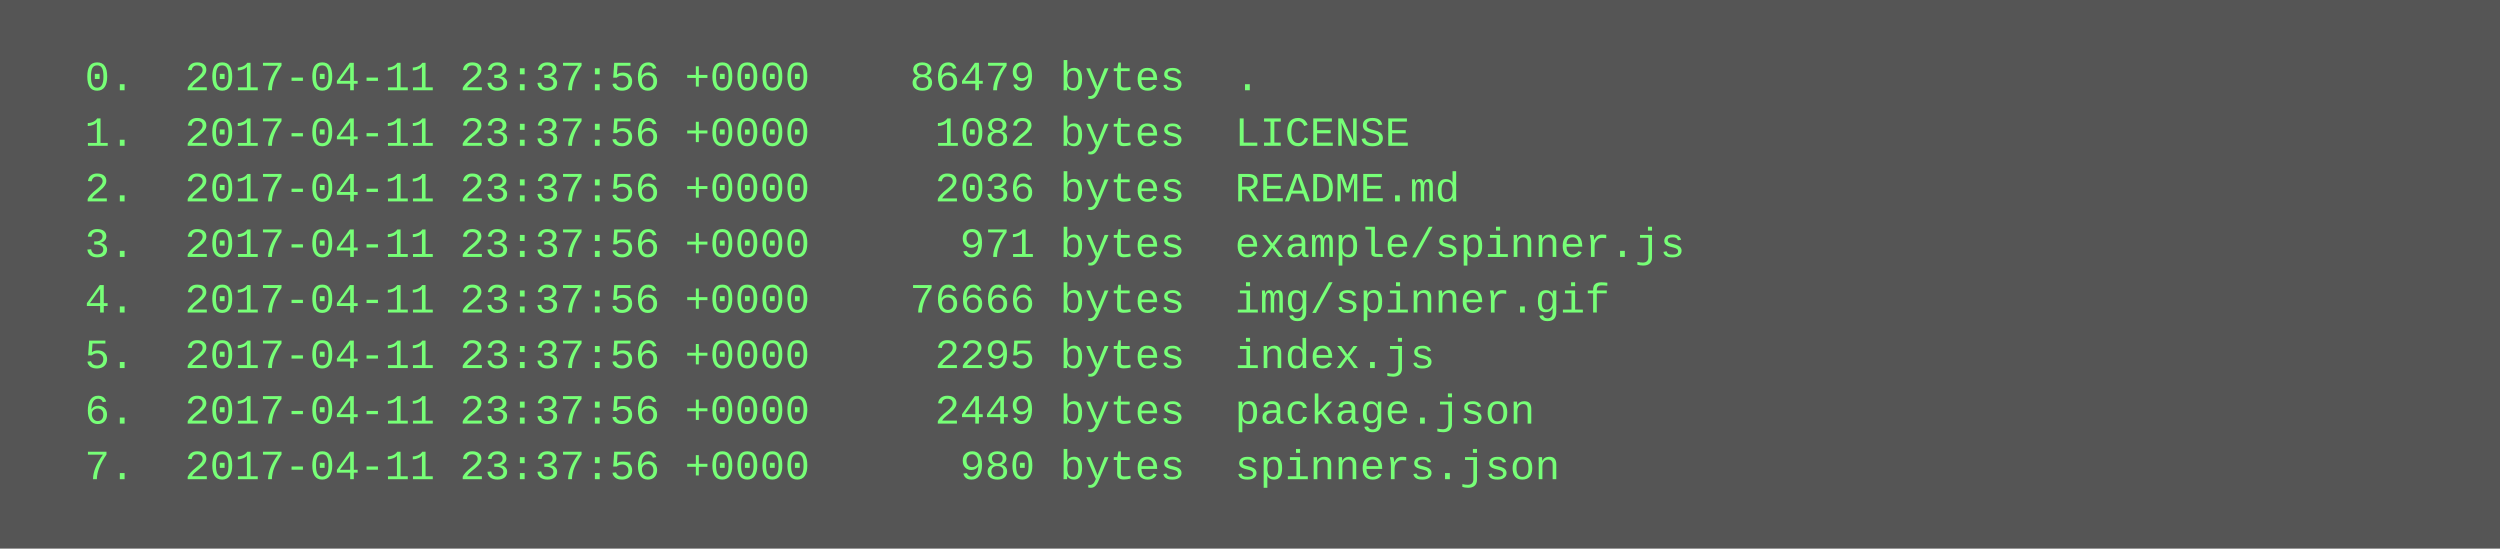
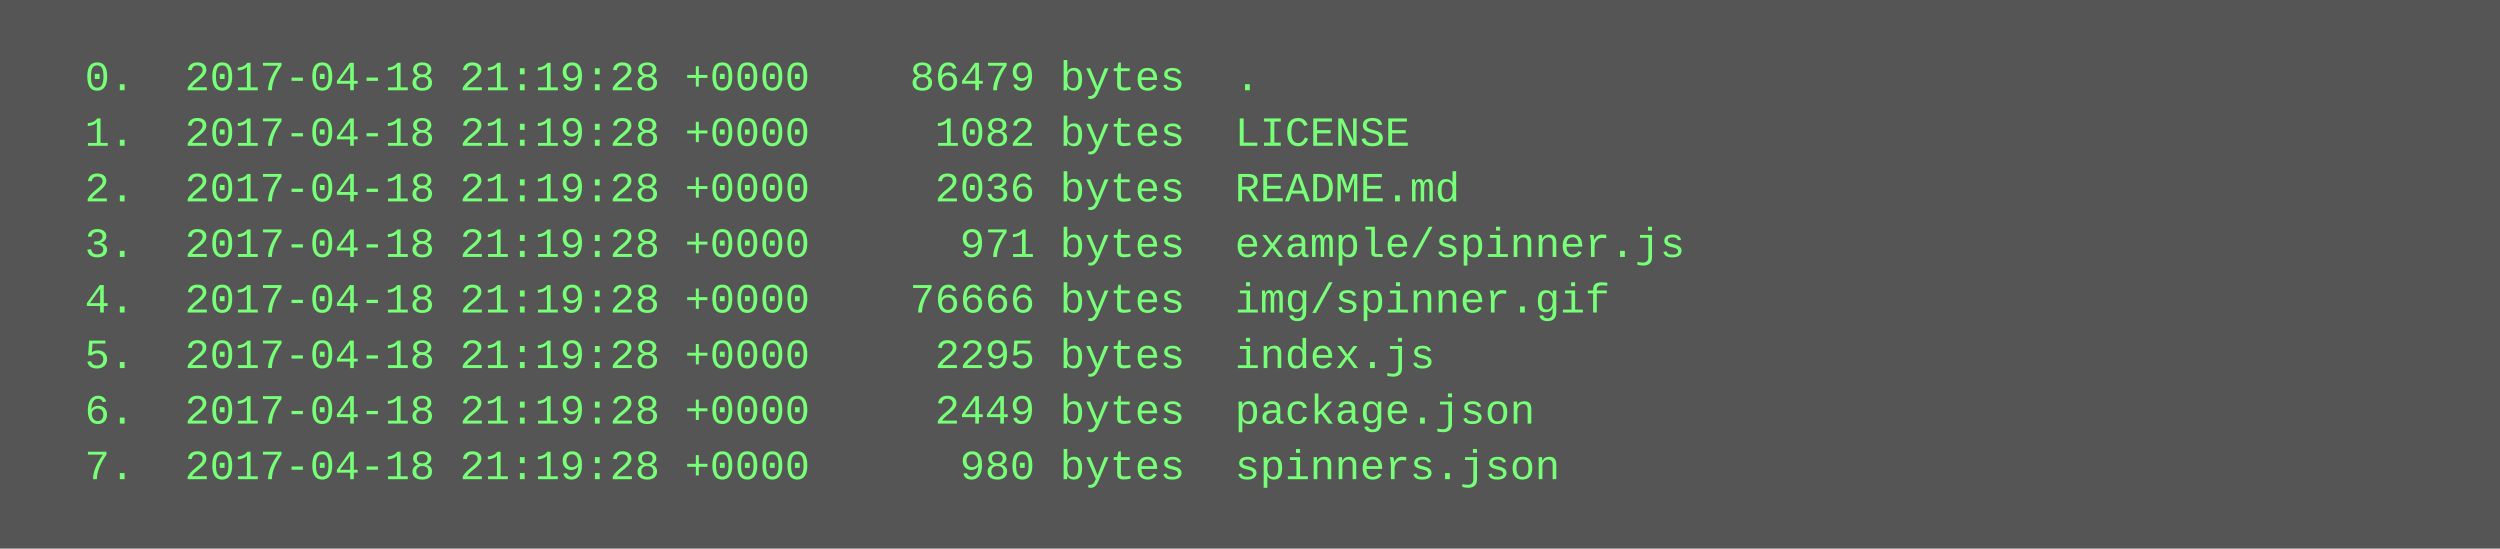
<svg xmlns="http://www.w3.org/2000/svg" height="158" width="720">
  <rect height="158" fill="#555" width="720" />
  <text fill="#7f7" font-family="Courier New" font-size="12" xml:space="preserve">
-     <tspan x="10" y="26">  0.  2017-04-11 23:37:56 +0000    86479 bytes  .</tspan>
-     <tspan x="10" y="42">  1.  2017-04-11 23:37:56 +0000     1082 bytes  LICENSE</tspan>
-     <tspan x="10" y="58">  2.  2017-04-11 23:37:56 +0000     2036 bytes  README.md</tspan>
-     <tspan x="10" y="74">  3.  2017-04-11 23:37:56 +0000      971 bytes  example/spinner.js</tspan>
-     <tspan x="10" y="90">  4.  2017-04-11 23:37:56 +0000    76666 bytes  img/spinner.gif</tspan>
-     <tspan x="10" y="106">  5.  2017-04-11 23:37:56 +0000     2295 bytes  index.js</tspan>
-     <tspan x="10" y="122">  6.  2017-04-11 23:37:56 +0000     2449 bytes  package.json</tspan>
-     <tspan x="10" y="138">  7.  2017-04-11 23:37:56 +0000      980 bytes  spinners.json</tspan>
+     <tspan x="10" y="26">  0.  2017-04-18 21:19:28 +0000    86479 bytes  .</tspan>
+     <tspan x="10" y="42">  1.  2017-04-18 21:19:28 +0000     1082 bytes  LICENSE</tspan>
+     <tspan x="10" y="58">  2.  2017-04-18 21:19:28 +0000     2036 bytes  README.md</tspan>
+     <tspan x="10" y="74">  3.  2017-04-18 21:19:28 +0000      971 bytes  example/spinner.js</tspan>
+     <tspan x="10" y="90">  4.  2017-04-18 21:19:28 +0000    76666 bytes  img/spinner.gif</tspan>
+     <tspan x="10" y="106">  5.  2017-04-18 21:19:28 +0000     2295 bytes  index.js</tspan>
+     <tspan x="10" y="122">  6.  2017-04-18 21:19:28 +0000     2449 bytes  package.json</tspan>
+     <tspan x="10" y="138">  7.  2017-04-18 21:19:28 +0000      980 bytes  spinners.json</tspan>
  </text>
</svg>
